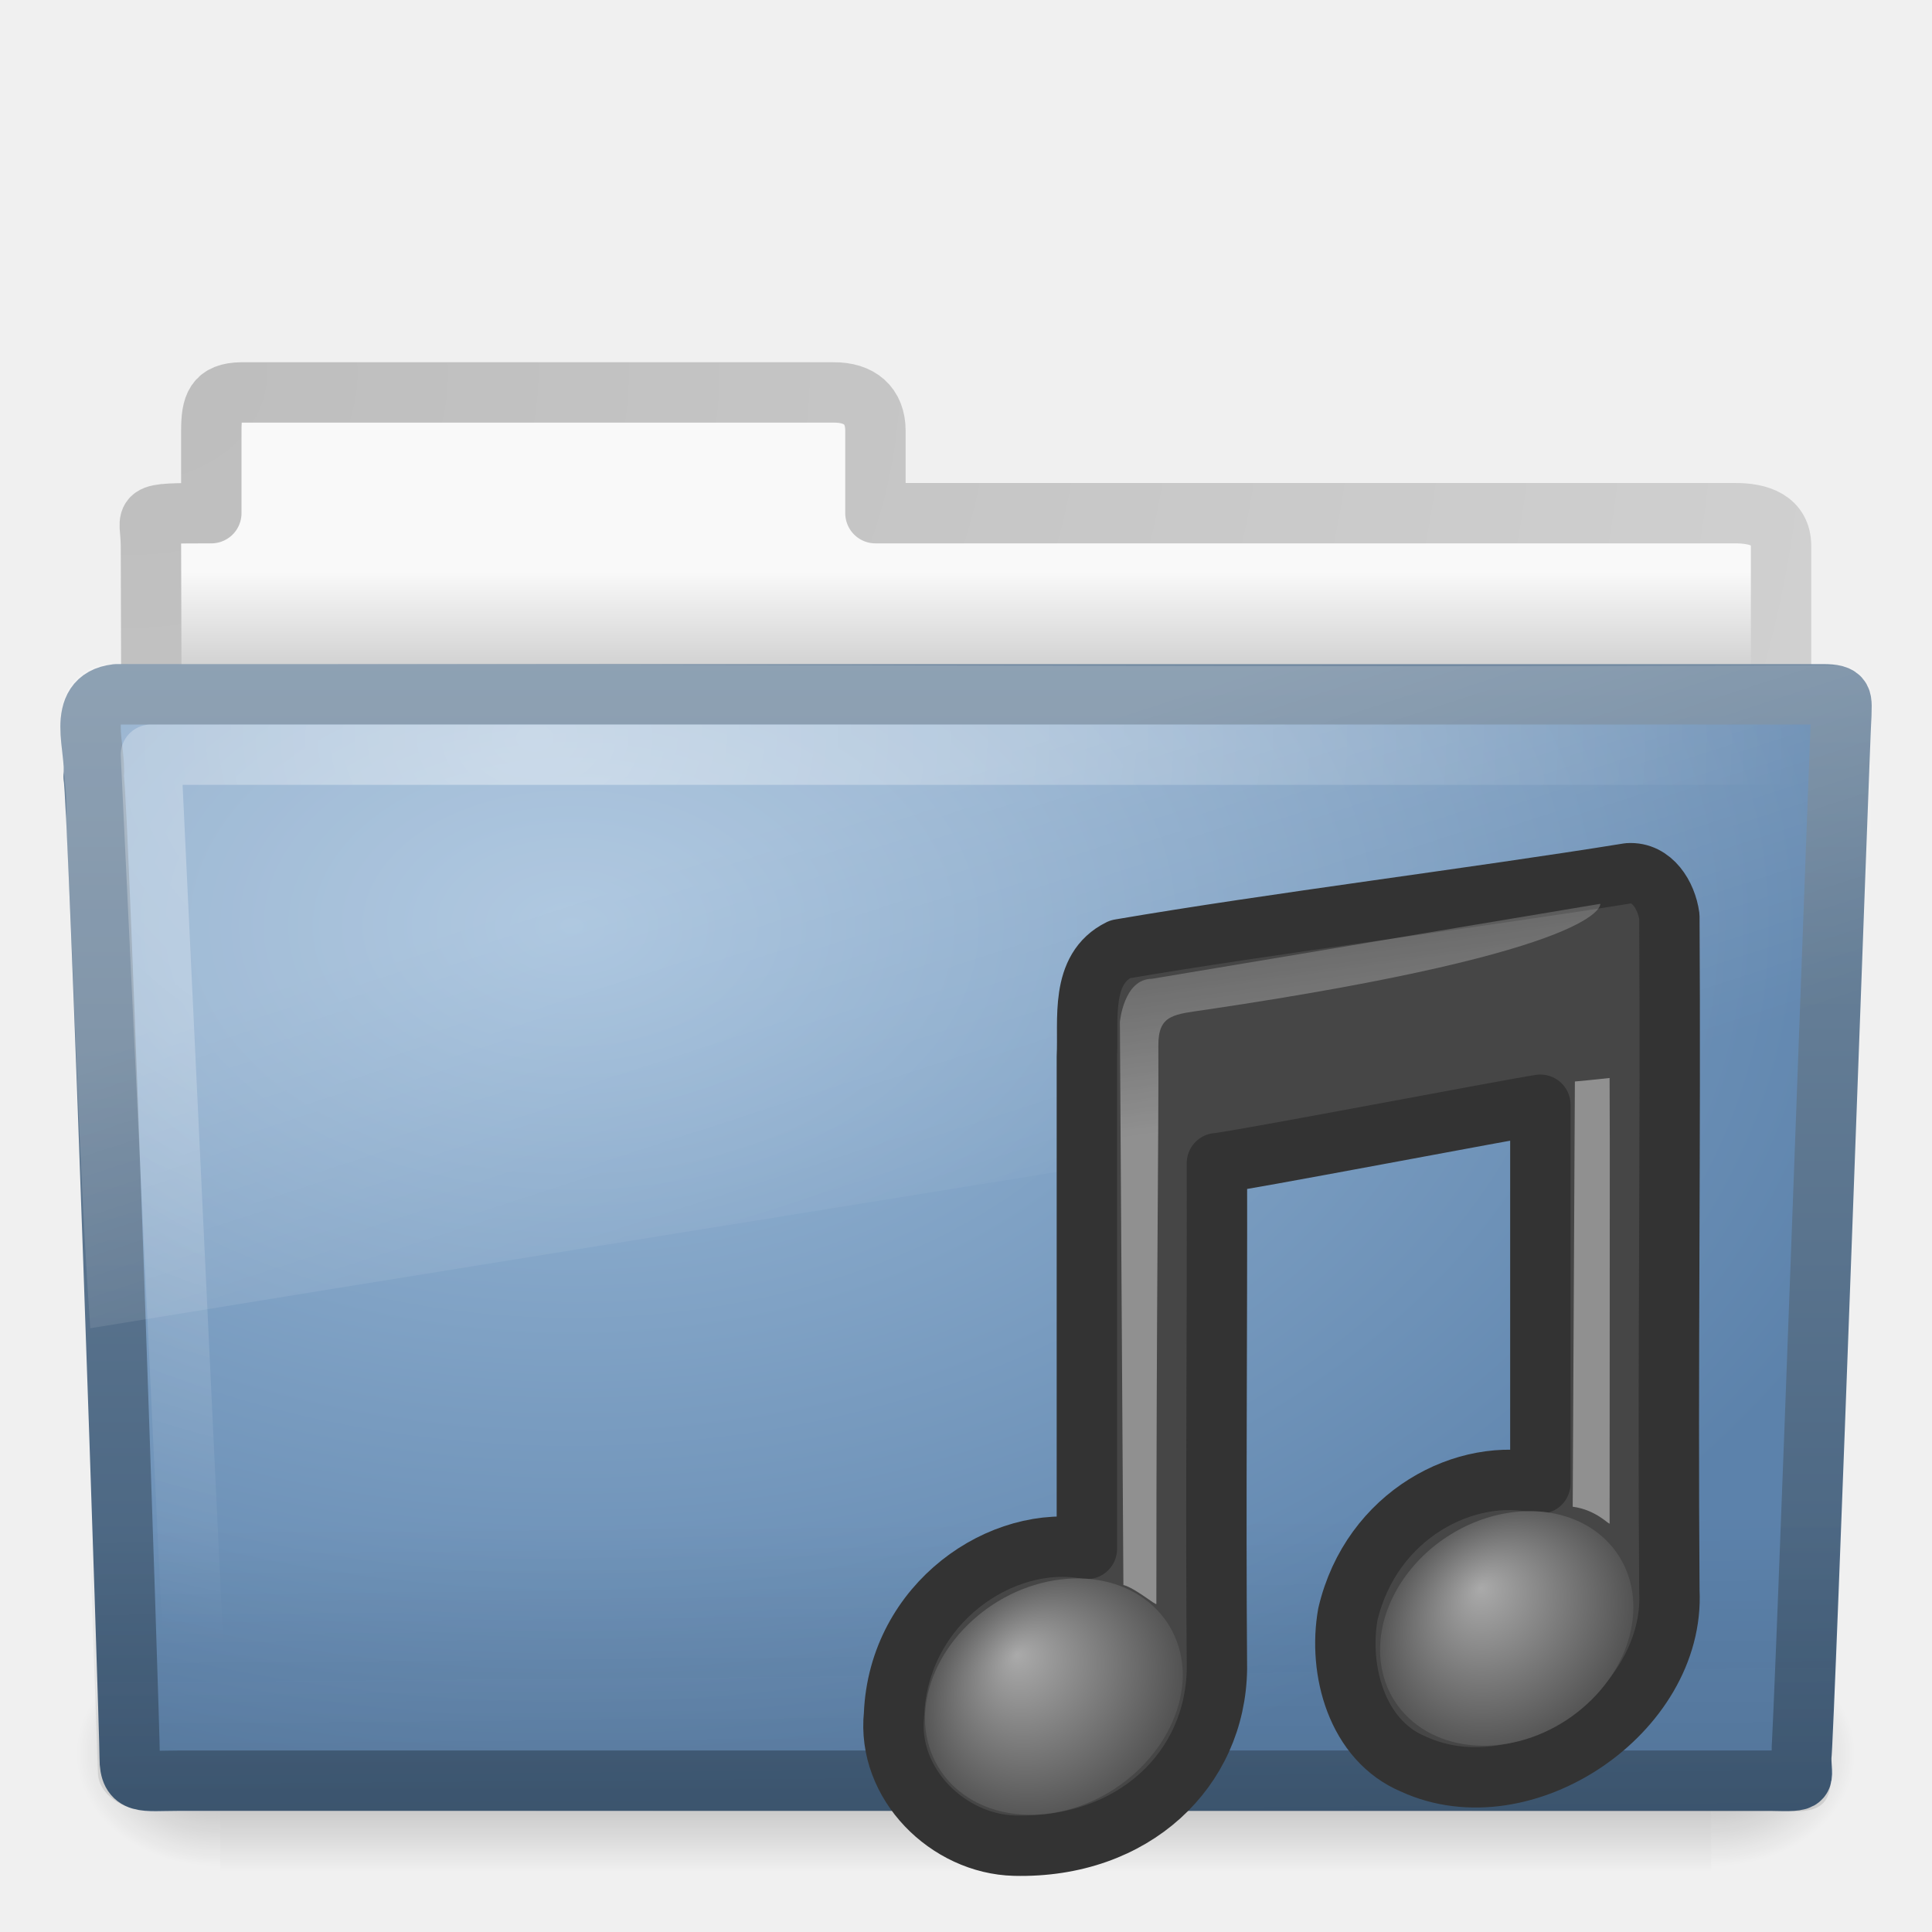
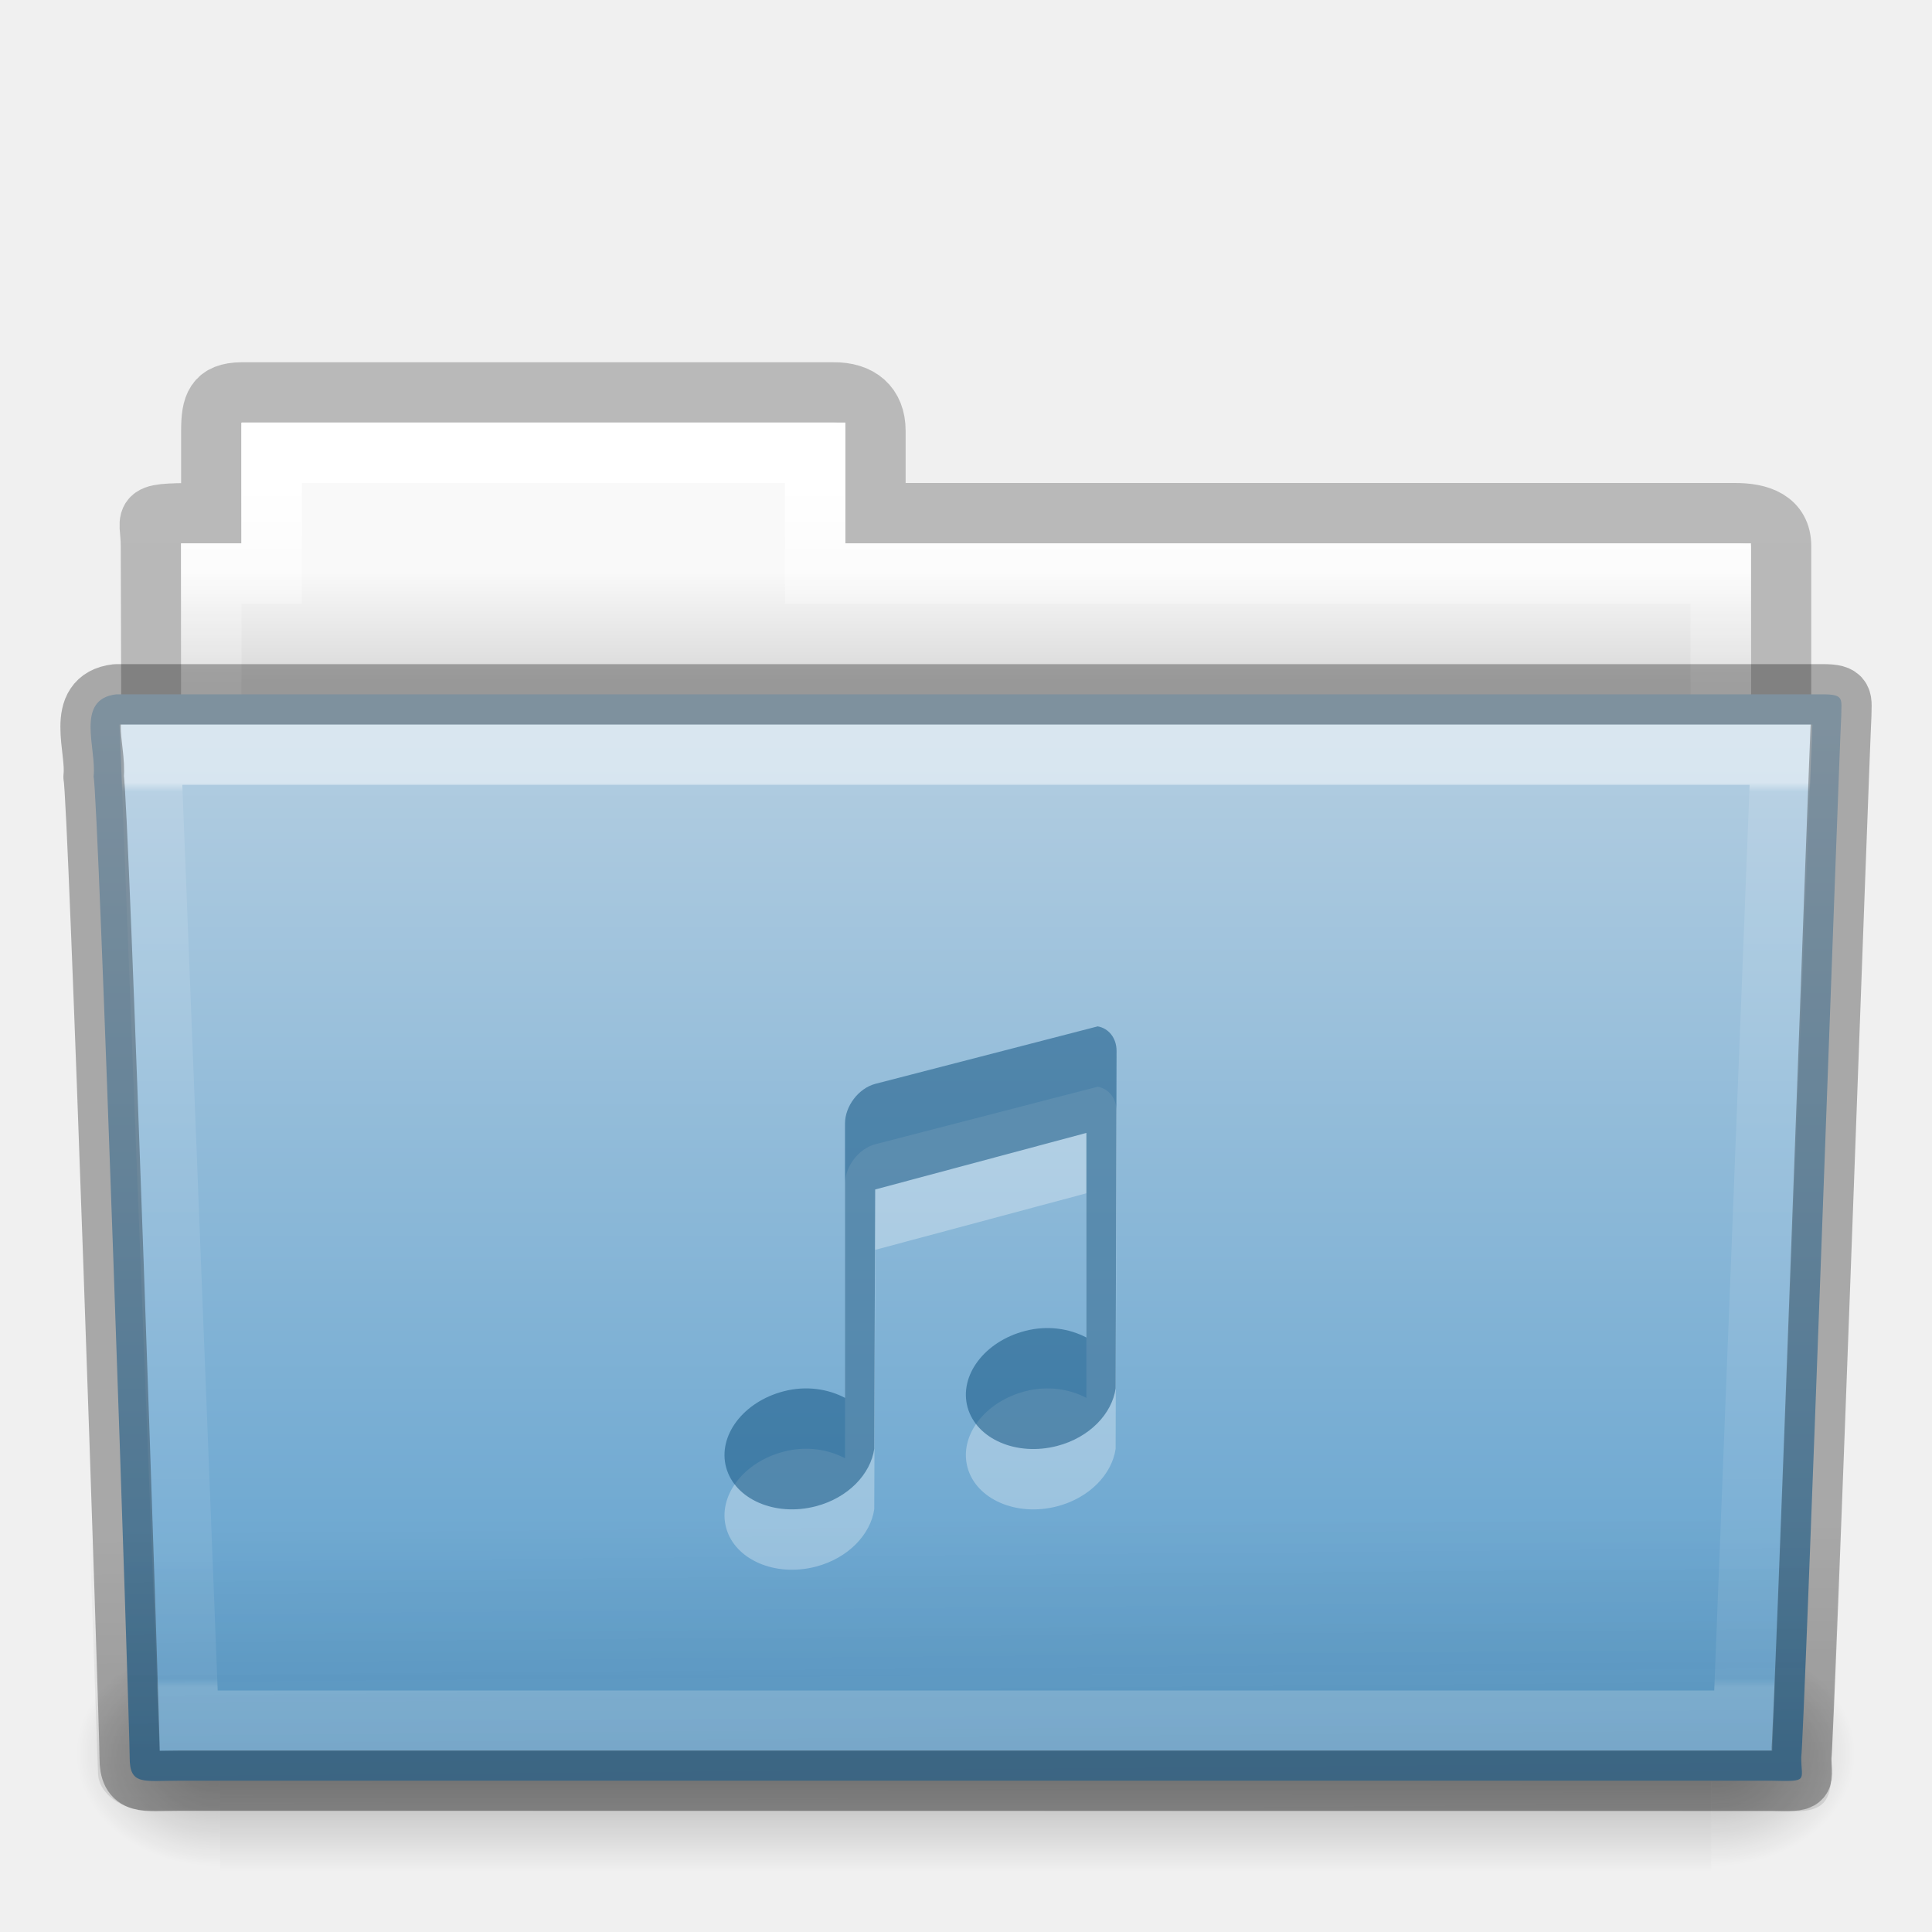
- <svg xmlns="http://www.w3.org/2000/svg" xmlns:xlink="http://www.w3.org/1999/xlink" version="1.0" width="32" height="32" id="svg44406">
-   <defs id="defs44408">
-     <linearGradient id="linearGradient3484">
-       <stop id="stop3486" style="stop-color:#bdbdbd;stop-opacity:1" offset="0" />
-       <stop id="stop3488" style="stop-color:#d0d0d0;stop-opacity:1" offset="1" />
+ <svg xmlns="http://www.w3.org/2000/svg" xmlns:xlink="http://www.w3.org/1999/xlink" width="32px" height="32px" id="svg15545" version="1.1">
+   <defs id="defs15547">
+     <linearGradient xlink:href="#linearGradient3454-2-5-0-3-4" id="linearGradient14242" gradientUnits="userSpaceOnUse" gradientTransform="matrix(0.8918614,0,0,1.053911,3.120829,5.412539)" x1="27.557" y1="7.163" x2="27.557" y2="21.387" />
+     <linearGradient id="linearGradient3454-2-5-0-3-4">
+       <stop offset="0" style="stop-color:#ffffff;stop-opacity:1" id="stop3456-4-9-38-1-8" />
+       <stop offset="0.01" style="stop-color:#ffffff;stop-opacity:0.235" id="stop3458-39-80-3-5-5" />
+       <stop offset="0.99" style="stop-color:#ffffff;stop-opacity:0.157" id="stop3460-7-0-2-4-2" />
+       <stop offset="1" style="stop-color:#ffffff;stop-opacity:0.392" id="stop3462-0-9-8-7-2" />
    </linearGradient>
-     <linearGradient id="linearGradient6404">
-       <stop id="stop6406" style="stop-color:#f9f9f9;stop-opacity:1" offset="0" />
-       <stop id="stop6408" style="stop-color:#c9c9c9;stop-opacity:1" offset="1" />
+     <linearGradient xlink:href="#linearGradient6129-963-697-142-998-580-273-5" id="linearGradient14248" gradientUnits="userSpaceOnUse" gradientTransform="matrix(0.7467531,0,0,0.6554922,-1.921891,1.167619)" x1="22.935" y1="49.629" x2="22.809" y2="36.658" />
+     <linearGradient id="linearGradient6129-963-697-142-998-580-273-5">
+       <stop id="stop2661-1" style="stop-color:#0a0a0a;stop-opacity:0.498" offset="0" />
+       <stop id="stop2663-85" style="stop-color:#0a0a0a;stop-opacity:0" offset="1" />
    </linearGradient>
-     <linearGradient id="linearGradient5048-585">
-       <stop id="stop2667" style="stop-color:#000000;stop-opacity:0" offset="0" />
-       <stop id="stop2669" style="stop-color:#000000;stop-opacity:1" offset="0.5" />
-       <stop id="stop2671" style="stop-color:#000000;stop-opacity:0" offset="1" />
+     <linearGradient xlink:href="#linearGradient4632-0-6-4-3-4" id="linearGradient14254" gradientUnits="userSpaceOnUse" gradientTransform="matrix(0.6444443,0,0,0.642857,0.5335194,0.892859)" x1="35.793" y1="17.118" x2="35.793" y2="43.761" />
+     <linearGradient id="linearGradient4632-0-6-4-3-4">
+       <stop style="stop-color:#b4cee1;stop-opacity:1;" offset="0" id="stop4634-4-4-7-7-4" />
+       <stop style="stop-color:#5d9fcd;stop-opacity:1;" offset="1" id="stop4636-3-1-5-1-3" />
    </linearGradient>
-     <linearGradient id="linearGradient5060-179">
-       <stop id="stop2675" style="stop-color:#000000;stop-opacity:1" offset="0" />
-       <stop id="stop2677" style="stop-color:#000000;stop-opacity:0" offset="1" />
+     <linearGradient xlink:href="#linearGradient5048-585-0" id="linearGradient14264" gradientUnits="userSpaceOnUse" gradientTransform="matrix(0.05114282,0,0,0.01591575,-2.489957,22.29927)" x1="302.857" y1="366.648" x2="302.857" y2="609.505" />
+     <linearGradient id="linearGradient5048-585-0">
+       <stop id="stop2667-18" style="stop-color:#000000;stop-opacity:0" offset="0" />
+       <stop id="stop2669-9" style="stop-color:#000000;stop-opacity:1" offset="0.5" />
+       <stop id="stop2671-33" style="stop-color:#000000;stop-opacity:0" offset="1" />
    </linearGradient>
-     <linearGradient id="linearGradient5060-820">
-       <stop id="stop2681" style="stop-color:#000000;stop-opacity:1" offset="0" />
-       <stop id="stop2683" style="stop-color:#000000;stop-opacity:0" offset="1" />
+     <radialGradient xlink:href="#linearGradient5060-179-67" id="radialGradient14266" gradientUnits="userSpaceOnUse" gradientTransform="matrix(0.01983573,0,0,0.01591575,16.38765,22.29927)" cx="605.714" cy="486.648" fx="605.714" fy="486.648" r="117.143" />
+     <linearGradient id="linearGradient5060-179-67">
+       <stop id="stop2675-81" style="stop-color:#000000;stop-opacity:1" offset="0" />
+       <stop id="stop2677-2" style="stop-color:#000000;stop-opacity:0" offset="1" />
    </linearGradient>
-     <linearGradient id="linearGradient3390">
-       <stop id="stop3392" style="stop-color:#425e7b;stop-opacity:1" offset="0" />
-       <stop id="stop3394" style="stop-color:#7a91a7;stop-opacity:1" offset="1" />
+     <radialGradient xlink:href="#linearGradient5060-820-4" id="radialGradient14268" gradientUnits="userSpaceOnUse" gradientTransform="matrix(-0.01983573,0,0,0.01591575,15.60139,22.29927)" cx="605.714" cy="486.648" fx="605.714" fy="486.648" r="117.143" />
+     <linearGradient id="linearGradient5060-820-4">
+       <stop id="stop2681-5" style="stop-color:#000000;stop-opacity:1" offset="0" />
+       <stop id="stop2683-00" style="stop-color:#000000;stop-opacity:0" offset="1" />
    </linearGradient>
-     <linearGradient id="linearGradient7012-661-145-733-759-865-745">
-       <stop id="stop2699" style="stop-color:#9cbbd9;stop-opacity:1" offset="0" />
-       <stop id="stop2701" style="stop-color:#5c82ab;stop-opacity:1" offset="1" />
+     <linearGradient xlink:href="#linearGradient4325" id="linearGradient14274" gradientUnits="userSpaceOnUse" gradientTransform="matrix(0.5438356,0,0,0.6146641,3.268879,5.091139)" x1="21.37" y1="4.732" x2="21.37" y2="34.143" />
+     <linearGradient id="linearGradient4325">
+       <stop offset="0" style="stop-color:#ffffff;stop-opacity:1" id="stop4327" />
+       <stop offset="0.111" style="stop-color:#ffffff;stop-opacity:0.235" id="stop4329" />
+       <stop offset="0.99" style="stop-color:#ffffff;stop-opacity:0.157" id="stop4331" />
+       <stop offset="1" style="stop-color:#ffffff;stop-opacity:0.392" id="stop4333" />
    </linearGradient>
-     <linearGradient id="linearGradient6129-963-697-142-998-580-273">
-       <stop id="stop2661" style="stop-color:#0a0a0a;stop-opacity:0.498" offset="0" />
-       <stop id="stop2663" style="stop-color:#0a0a0a;stop-opacity:0" offset="1" />
+     <linearGradient xlink:href="#linearGradient4646-7-4-3-5" id="linearGradient14280" gradientUnits="userSpaceOnUse" gradientTransform="matrix(0.6190476,0,0,0.6190476,-30.39181,1.428569)" x1="62.989" y1="13" x2="62.989" y2="16" />
+     <linearGradient id="linearGradient4646-7-4-3-5">
+       <stop offset="0" style="stop-color:#f9f9f9;stop-opacity:1" id="stop4648-8-0-3-6" />
+       <stop offset="1" style="stop-color:#d8d8d8;stop-opacity:1" id="stop4650-1-7-3-4" />
    </linearGradient>
-     <linearGradient id="linearGradient6087-437-184-795-110-662-495">
-       <stop id="stop2693" style="stop-color:#ffffff;stop-opacity:0.4" offset="0" />
-       <stop id="stop2695" style="stop-color:#ffffff;stop-opacity:0" offset="1" />
+     <linearGradient id="linearGradient3104-8-8-97-4-6-11-5-5-0">
+       <stop offset="0" style="stop-color:#000000;stop-opacity:0.322" id="stop3106-5-4-3-5-0-2-1-0-6" />
+       <stop offset="1" style="stop-color:#000000;stop-opacity:0.278" id="stop3108-4-3-7-8-2-0-7-9-1" />
    </linearGradient>
-     <linearGradient id="linearGradient8265-821-176-38-919-66-249">
-       <stop id="stop2687" style="stop-color:#ffffff;stop-opacity:0.2" offset="0" />
-       <stop id="stop2689" style="stop-color:#ffffff;stop-opacity:0" offset="1" />
-     </linearGradient>
-     <linearGradient x1="11.566" y1="22.292" x2="15.215" y2="33.955" id="linearGradient2431" xlink:href="#linearGradient8265-821-176-38-919-66-249" gradientUnits="userSpaceOnUse" gradientTransform="matrix(0.6515346,0,0,0.6760494,0.3603499,0.1849652)" />
-     <radialGradient cx="7.265" cy="8.302" r="20.98" fx="7.265" fy="8.302" id="radialGradient2434" xlink:href="#linearGradient6087-437-184-795-110-662-495" gradientUnits="userSpaceOnUse" gradientTransform="matrix(0,0.7386341,-0.9984871,0,17.14857,6.854018)" />
-     <linearGradient x1="22.935" y1="49.629" x2="22.809" y2="36.658" id="linearGradient2437" xlink:href="#linearGradient6129-963-697-142-998-580-273" gradientUnits="userSpaceOnUse" gradientTransform="matrix(0.7467531,0,0,0.6554922,-1.922076,1.167618)" />
-     <radialGradient cx="63.969" cy="14.113" r="23.097" fx="63.969" fy="14.113" id="radialGradient2440" xlink:href="#linearGradient7012-661-145-733-759-865-745" gradientUnits="userSpaceOnUse" gradientTransform="matrix(1.007989,-6.1246211e-8,3.9794263e-8,0.6539555,-55.00541,6.106154)" />
-     <linearGradient x1="82.453" y1="45.114" x2="82.453" y2="10.826" id="linearGradient2442" xlink:href="#linearGradient3390" gradientUnits="userSpaceOnUse" gradientTransform="matrix(0.644209,0,0,0.643728,-34.10265,0.7887616)" />
-     <linearGradient x1="62.989" y1="13.183" x2="62.989" y2="16.19" id="linearGradient2454" xlink:href="#linearGradient6404" gradientUnits="userSpaceOnUse" gradientTransform="matrix(0.627907,0,0,0.6348983,-31.05591,1.103443)" />
-     <radialGradient cx="3" cy="5.017" r="21" fx="3" fy="5.017" id="radialGradient2456" xlink:href="#linearGradient3484" gradientUnits="userSpaceOnUse" gradientTransform="matrix(0,1.088401,-1.355859,0,8.97332,2.917348)" />
-     <linearGradient x1="302.857" y1="366.648" x2="302.857" y2="609.505" id="linearGradient2463" xlink:href="#linearGradient5048-585" gradientUnits="userSpaceOnUse" gradientTransform="matrix(0.05114282,0,0,0.01591575,-2.489957,22.29927)" />
-     <radialGradient cx="605.714" cy="486.648" r="117.143" fx="605.714" fy="486.648" id="radialGradient2465" xlink:href="#linearGradient5060-179" gradientUnits="userSpaceOnUse" gradientTransform="matrix(0.01983573,0,0,0.01591575,16.38765,22.29927)" />
-     <radialGradient cx="605.714" cy="486.648" r="117.143" fx="605.714" fy="486.648" id="radialGradient2467" xlink:href="#linearGradient5060-820" gradientUnits="userSpaceOnUse" gradientTransform="matrix(-0.01983573,0,0,0.01591575,15.60139,22.29927)" />
-     <linearGradient id="linearGradient2372-5">
-       <stop id="stop2374-7" style="stop-color:#ffffff;stop-opacity:1" offset="0" />
-       <stop id="stop2376-4" style="stop-color:#ffffff;stop-opacity:0.379" offset="1" />
-     </linearGradient>
-     <linearGradient id="linearGradient7067-814-120-245">
-       <stop id="stop3877" style="stop-color:#aaaaaa;stop-opacity:1" offset="0" />
-       <stop id="stop3879" style="stop-color:#4d4d4d;stop-opacity:1" offset="1" />
-     </linearGradient>
-     <linearGradient x1="28.739" y1="144.117" x2="26.257" y2="125.391" id="linearGradient4233" xlink:href="#linearGradient2372-5" gradientUnits="userSpaceOnUse" gradientTransform="matrix(0.2727192,0,0,0.1382745,19.71158,-2.369047)" />
-     <linearGradient x1="28.739" y1="144.117" x2="25.4" y2="119.865" id="linearGradient4236" xlink:href="#linearGradient2372-5" gradientUnits="userSpaceOnUse" gradientTransform="matrix(0.1355382,0,0,0.1382745,15.45671,-1.169896)" />
-     <radialGradient cx="17.059" cy="41.059" r="5.738" fx="15.97" fy="39.106" id="radialGradient4239" xlink:href="#linearGradient7067-814-120-245" gradientUnits="userSpaceOnUse" gradientTransform="matrix(0.3962987,-0.06671573,0,0.385324,18.19598,12.29941)" />
-     <radialGradient cx="17.059" cy="41.059" r="5.738" fx="15.544" fy="39.027" id="radialGradient4242" xlink:href="#linearGradient7067-814-120-245" gradientUnits="userSpaceOnUse" gradientTransform="matrix(0.4036034,-0.06777837,0,0.3914615,10.57046,13.18451)" />
+     <linearGradient y2="3.634" x2="-51.786" y1="53.514" x1="-51.786" gradientTransform="matrix(0.5070338,0,0,0.5030026,68.02922,1.329769)" gradientUnits="userSpaceOnUse" id="linearGradient15505" xlink:href="#linearGradient3104-8-8-97-4-6-11-5-5-0" />
  </defs>
-   <path d="M 4,6.5 C 3.567,6.505 3.5,6.717 3.5,7.135 L 3.5,8.5 c -1.246,0 -1,-0.002 -1,0.544 0.022,6.533 0,6.901 0,7.456 0.901,0 27,-2.349 27,-3.36 l 0,-4.096 C 29.5,8.626 29.152,8.495 28.719,8.5 L 14.5,8.5 l 0,-1.365 c 0,-0.418 -0.264,-0.64 -0.698,-0.635 l -9.802,0 z" id="path3468" style="fill:url(#linearGradient2454);fill-opacity:1;stroke:url(#radialGradient2456);stroke-width:1;stroke-linecap:round;stroke-linejoin:round;stroke-miterlimit:4;stroke-opacity:1;stroke-dasharray:none;display:inline" />
-   <g transform="translate(0,-1.000001)" id="g2458">
-     <rect width="24.695" height="3.865" x="3.647" y="28.135" id="rect4173" style="opacity:0.3;fill:url(#linearGradient2463);fill-opacity:1;fill-rule:nonzero;stroke:none;stroke-width:1;marker:none;visibility:visible;display:inline;overflow:visible" />
-     <path d="m 28.342,28.135 c 0,0 0,3.865 0,3.865 1.021,0.007 2.469,-0.866 2.469,-1.933 0,-1.067 -1.14,-1.932 -2.469,-1.932 z" id="path5058" style="opacity:0.3;fill:url(#radialGradient2465);fill-opacity:1;fill-rule:nonzero;stroke:none;stroke-width:1;marker:none;visibility:visible;display:inline;overflow:visible" />
-     <path d="m 3.647,28.135 c 0,0 0,3.865 0,3.865 -1.021,0.007 -2.469,-0.866 -2.469,-1.933 0,-1.067 1.14,-1.932 2.469,-1.932 z" id="path5018" style="opacity:0.3;fill:url(#radialGradient2467);fill-opacity:1;fill-rule:nonzero;stroke:none;stroke-width:1;marker:none;visibility:visible;display:inline;overflow:visible" />
+   <g id="layer1">
+     <path style="opacity:0.8;color:#000000;fill:none;stroke:url(#linearGradient15505);stroke-width:1;stroke-linecap:butt;stroke-linejoin:miter;stroke-miterlimit:4;stroke-opacity:1;stroke-dasharray:none;stroke-dashoffset:0;marker:none;visibility:visible;display:inline;overflow:visible;enable-background:accumulate" id="use7637" d="m 4,6.5 c -0.433,0.005 -0.5,0.217 -0.5,0.635 l 0,1.365 c -1.246,0 -1,-0.002 -1,0.544 0.022,6.533 0,6.901 0,7.456 0.901,0 27,-2.349 27,-3.36 l 0,-4.096 c 0,-0.418 -0.348,-0.549 -0.781,-0.544 l -14.219,0 0,-1.365 c 0,-0.418 -0.264,-0.64 -0.698,-0.635 l -9.802,0 z" />
+     <path id="use7639" d="m 4,7 0,2 -1,0 0,4 26,0 0,-4 -15,0 0,-2 -10,0 z" style="color:#000000;fill:url(#linearGradient14280);fill-opacity:1;fill-rule:nonzero;stroke:none;stroke-width:1;marker:none;visibility:visible;display:inline;overflow:visible;enable-background:accumulate" />
+     <path id="use7641" d="m 4.5,7.5 0,2 -1,0 0,4 25,0 0,-4 -15,0 0,-2 -9,0 z" style="color:#000000;fill:none;stroke:url(#linearGradient14274);stroke-width:1;stroke-linecap:round;stroke-linejoin:miter;stroke-miterlimit:4;stroke-opacity:1;stroke-dasharray:none;stroke-dashoffset:0;marker:none;visibility:visible;display:inline;overflow:visible;enable-background:accumulate" />
+     <g id="use7643" transform="translate(1.7935663e-4,-1.000001)">
+       <rect style="opacity:0.3;fill:url(#linearGradient14264);fill-opacity:1;fill-rule:nonzero;stroke:none;stroke-width:1;marker:none;visibility:visible;display:inline;overflow:visible" id="rect14258" y="28.135" x="3.647" height="3.865" width="24.695" />
+       <path style="opacity:0.3;fill:url(#radialGradient14266);fill-opacity:1;fill-rule:nonzero;stroke:none;stroke-width:1;marker:none;visibility:visible;display:inline;overflow:visible" id="path14260" d="m 28.342,28.135 c 0,0 0,3.865 0,3.865 1.021,0.007 2.469,-0.866 2.469,-1.933 0,-1.067 -1.14,-1.932 -2.469,-1.932 z" />
+       <path style="opacity:0.3;fill:url(#radialGradient14268);fill-opacity:1;fill-rule:nonzero;stroke:none;stroke-width:1;marker:none;visibility:visible;display:inline;overflow:visible" id="path14262" d="m 3.647,28.135 c 0,0 0,3.865 0,3.865 -1.021,0.007 -2.469,-0.866 -2.469,-1.933 0,-1.067 1.14,-1.932 2.469,-1.932 z" />
+     </g>
+     <path style="color:#000000;fill:url(#linearGradient14254);fill-opacity:1;fill-rule:nonzero;stroke:none;stroke-width:1;marker:none;visibility:visible;display:inline;overflow:visible;enable-background:accumulate" id="use7645" d="m 1.927,11.5 c -0.691,0.08 -0.322,0.903 -0.377,1.365 0.08,0.299 0.598,15.718 0.598,16.247 0,0.46 0.227,0.382 0.801,0.382 8.499,0 17.898,0 26.397,0 0.619,0.014 0.488,0.007 0.488,-0.389 0.045,-0.203 0.64,-16.978 0.663,-17.243 0,-0.279 0.058,-0.362 -0.305,-0.362 -9.076,0 -19.188,0 -28.265,0 z" />
+     <path style="opacity:0.4;fill:url(#linearGradient14248);fill-opacity:1;stroke:none" id="use7647" d="m 1.682,11 28.636,2.7e-4 c 0.414,0 0.682,0.292 0.682,0.655 l -0.673,17.712 c 0.01,0.459 -0.136,0.642 -0.617,0.632 l -27.256,-0.011 c -0.414,0 -0.831,-0.271 -0.831,-0.634 l -0.622,-17.698 c 0,-0.363 0.268,-0.655 0.682,-0.655 z" />
+     <path id="use7649" d="m 2.5,12.5 0.625,16 25.749,0 0.625,-16 z" style="opacity:0.5;color:#000000;fill:none;stroke:url(#linearGradient14242);stroke-width:1;stroke-linecap:round;stroke-linejoin:miter;stroke-miterlimit:4;stroke-opacity:1;stroke-dasharray:none;stroke-dashoffset:0;marker:none;visibility:visible;display:inline;overflow:visible;enable-background:accumulate" />
+     <g style="opacity:0.3;color:#000000;fill:#ffffff;fill-opacity:1;fill-rule:nonzero;stroke:none;stroke-width:1.7;marker:none;visibility:visible;display:inline;overflow:visible;enable-background:accumulate" id="layer1-9-4-7-4" transform="matrix(0.4997435,0,0,0.4997435,11.49735,18)">
+       <path style="color:#000000;fill:#ffffff;fill-opacity:1;fill-rule:nonzero;stroke:none;stroke-width:1.7;marker:none;visibility:visible;display:inline;overflow:visible;enable-background:accumulate" id="rect2996-4-0-5" d="M 13.375,0 6,1.906 C 5.446,2.055 5,2.645 5,3.219 L 5,12.312 C 4.438,12.018 3.717,11.899 2.969,12.094 1.619,12.444 0.773,13.578 1.062,14.625 1.352,15.672 2.681,16.257 4.031,15.906 5.108,15.626 5.85,14.835 5.969,14 L 6,5.406 l 7,-1.875 0,6.781 C 12.438,10.018 11.717,9.899 10.969,10.094 9.619,10.444 8.773,11.578 9.062,12.625 c 0.289,1.047 1.619,1.632 2.969,1.281 C 13.108,13.626 13.85,12.835 13.969,12 L 14,0.812 C 14,0.382 13.734,0.061 13.375,0 z" />
+     </g>
+     <g style="color:#000000;fill:#175785;fill-opacity:0.552;fill-rule:nonzero;stroke:none;stroke-width:1.7;marker:none;visibility:visible;display:inline;overflow:visible;enable-background:accumulate" id="layer1-9-4-7" transform="matrix(0.4997435,0,0,0.4997435,11.49735,17)">
+       <path style="color:#000000;fill:#175785;fill-opacity:0.552;fill-rule:nonzero;stroke:none;stroke-width:1.7;marker:none;visibility:visible;display:inline;overflow:visible;enable-background:accumulate" id="rect2996-4-0" d="M 13.375,0 6,1.906 C 5.446,2.055 5,2.645 5,3.219 L 5,12.312 C 4.438,12.018 3.717,11.899 2.969,12.094 1.619,12.444 0.773,13.578 1.062,14.625 1.352,15.672 2.681,16.257 4.031,15.906 5.108,15.626 5.85,14.835 5.969,14 L 6,5.406 l 7,-1.875 0,6.781 C 12.438,10.018 11.717,9.899 10.969,10.094 9.619,10.444 8.773,11.578 9.062,12.625 c 0.289,1.047 1.619,1.632 2.969,1.281 C 13.108,13.626 13.85,12.835 13.969,12 L 14,0.812 C 14,0.382 13.734,0.061 13.375,0 z" />
+     </g>
+     <path d="m 1.927,11.5 c -0.691,0.08 -0.322,0.903 -0.377,1.365 0.08,0.299 0.598,15.718 0.598,16.247 0,0.46 0.227,0.382 0.801,0.382 8.499,0 17.898,0 26.397,0 0.619,0.014 0.488,0.007 0.488,-0.389 0.045,-0.203 0.64,-16.978 0.663,-17.243 0,-0.279 0.058,-0.362 -0.305,-0.362 -9.076,0 -19.188,0 -28.265,0 z" id="path3388-5-6" style="opacity:0.3;color:#000000;fill:none;stroke:#000000;stroke-width:1;stroke-linecap:round;stroke-linejoin:round;stroke-miterlimit:4;stroke-opacity:1;stroke-dasharray:none;stroke-dashoffset:0;marker:none;visibility:visible;display:inline;overflow:visible;enable-background:accumulate" />
  </g>
-   <path d="m 1.927,11.5 c -0.691,0.08 -0.322,0.903 -0.377,1.365 0.08,0.299 0.598,15.718 0.598,16.247 0,0.46 0.227,0.382 0.801,0.382 8.499,0 17.898,0 26.397,0 0.619,0.014 0.488,0.007 0.488,-0.389 0.045,-0.203 0.64,-16.978 0.663,-17.243 0,-0.279 0.058,-0.362 -0.305,-0.362 -9.077,0 -19.188,0 -28.265,0 z" id="path3388" style="fill:url(#radialGradient2440);fill-opacity:1;stroke:url(#linearGradient2442);stroke-width:1;stroke-linecap:round;stroke-linejoin:round;stroke-miterlimit:4;stroke-opacity:1;stroke-dashoffset:0" />
-   <path d="m 1.682,11 28.636,2.66e-4 C 30.732,11 31,11.292 31,11.656 l -0.674,17.712 c 0.01,0.459 -0.136,0.642 -0.617,0.632 L 2.453,29.988 c -0.414,0 -0.831,-0.271 -0.831,-0.634 L 1,11.655 C 1,11.292 1.268,11 1.682,11 z" id="path6127" style="opacity:0.4;fill:url(#linearGradient2437);fill-opacity:1;stroke:none" />
-   <path d="m 29.5,12.5 c -8.303,0 -18.697,0 -27,0 0.237,5 0.473,10 0.71,15" id="path2435" style="fill:none;stroke:url(#radialGradient2434);stroke-width:1;stroke-linecap:round;stroke-linejoin:round;stroke-miterlimit:4;stroke-opacity:1;stroke-dasharray:none" />
-   <path d="M 30.406,11.017 C 20.926,11.067 11.205,10.987 1.725,11.002 0.547,11.28 1.181,12.669 1.091,13.551 1.236,16.366 1.301,19.193 1.495,22 11.269,20.403 20.993,18.885 30.596,17.234 c 0.509,-1.749 0.372,-4.905 0.399,-5.544 0.051,-0.457 -0.245,-0.68 -0.588,-0.672 z" id="path3455" style="fill:url(#linearGradient2431);fill-opacity:1;stroke:none" />
-   <path d="M 27,26 26.607,22.826" id="path2931" style="fill:none;stroke:none" />
-   <path d="m 26.973,14.464 c -2.526,0.408 -5.906,0.828 -8.424,1.259 -0.667,0.326 -0.517,1.166 -0.547,1.775 0,2.719 0,5.438 0,8.157 -1.405,-0.265 -3.119,0.899 -3.194,2.742 -0.121,1.147 0.894,2.146 1.998,2.173 1.977,0.048 3.328,-1.266 3.35,-2.928 -0.022,-2.792 0.006,-5.584 0,-8.376 0.306,-0.023 4.941,-0.909 5.357,-0.968 0,2.091 0,4.182 0,6.273 -1.228,-0.295 -2.799,0.514 -3.188,2.166 -0.164,0.926 0.146,2.089 1.084,2.481 1.83,0.843 4.343,-0.865 4.241,-2.869 -0.028,-3.722 0.023,-7.446 0,-11.169 -0.048,-0.35 -0.285,-0.742 -0.677,-0.716 z" id="path4031" style="fill:#464646;fill-opacity:1;stroke:#333333;stroke-width:1;stroke-linecap:round;stroke-linejoin:round;stroke-miterlimit:4;stroke-opacity:1;stroke-dasharray:none" />
-   <path d="m 19.592,27.742 a 1.842,2.251 56.795 0 1 -4.273,0.718 1.842,2.251 56.795 0 1 4.273,-0.718 z" id="path2937" style="fill:url(#radialGradient4242);fill-opacity:1;stroke:none" />
-   <path d="m 27.054,26.629 a 1.812,2.212 56.466 0 1 -4.196,0.706 1.812,2.212 56.466 1 1 4.196,-0.706 z" id="path2941" style="fill:url(#radialGradient4239);fill-opacity:1;stroke:none" />
-   <path d="m 18.607,26.251 -0.058,-9.324 c 0,0 0.063,-0.713 0.53,-0.715 0.166,-0.029 7.427,-1.242 7.427,-1.242 0,0 0.142,0.762 -6.503,1.75 -0.554,0.083 -0.82,0.074 -0.817,0.6 0.008,1.419 -0.033,4.077 -0.033,9.245 0,0.037 -0.349,-0.262 -0.547,-0.313 z" id="path2945" style="opacity:0.4;fill:url(#linearGradient4236);fill-opacity:1;fill-rule:evenodd;stroke:none" />
-   <path d="m 26.049,24.957 0.036,-7.044 c 0.383,-0.035 0.059,-0.006 0.575,-0.058 0.007,1.316 2.94e-4,2.408 2.94e-4,7.377 0,0.037 -0.214,-0.224 -0.612,-0.276 z" id="path2947" style="opacity:0.4;fill:url(#linearGradient4233);fill-opacity:1;fill-rule:evenodd;stroke:none" />
</svg>
